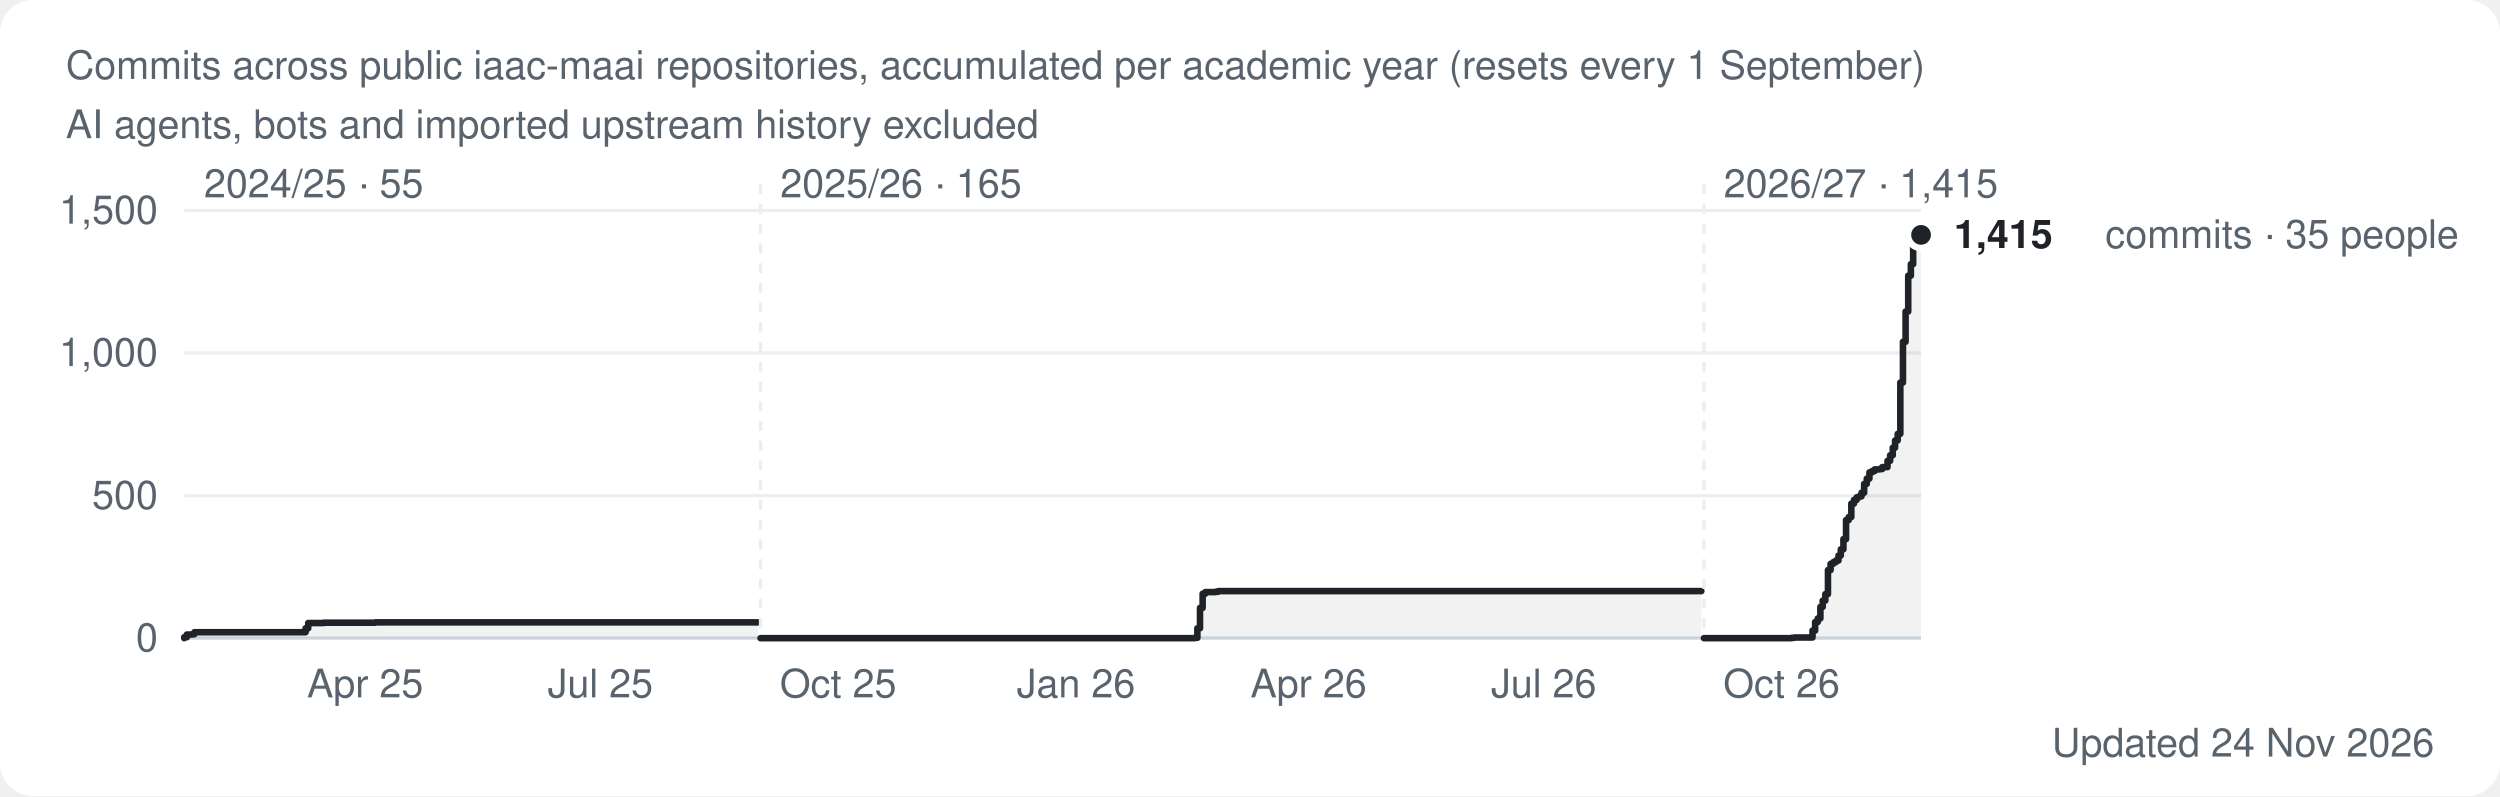
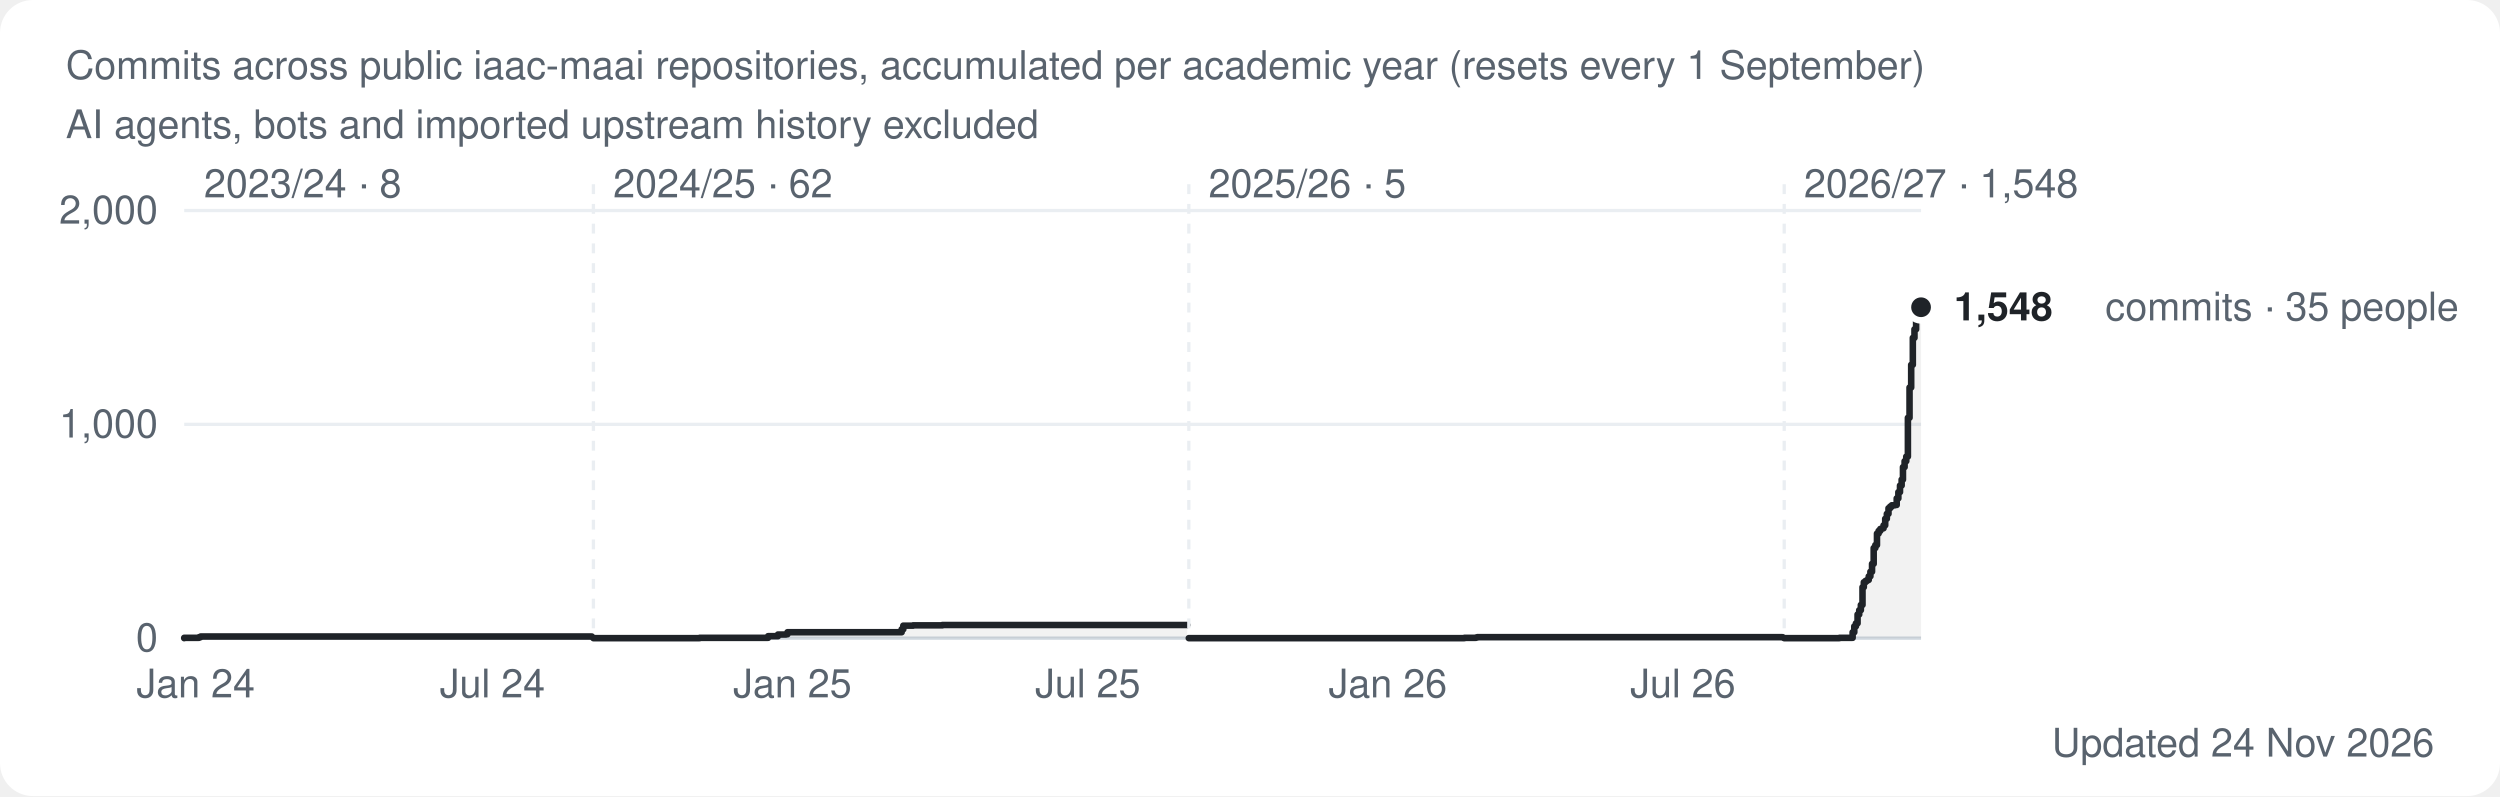
<svg xmlns="http://www.w3.org/2000/svg" width="760" height="242" viewBox="0 0 760 242" role="img" aria-label="Commits per academic year across the iaac-maai organization, accumulating from zero every September">
  <style>
.bg{fill:#ffffff} .t1{fill:#1f2328} .t2{fill:#59636e} .grid{stroke:#eaeef2} .axis{stroke:#d1d9e0} .ring{stroke:#ffffff} .total{stroke:#1f2328} .totalf{fill:#1f2328} .area{fill:#1f2328;opacity:.06}
.s0{stroke:#2a78d6} .f0{fill:#2a78d6}
.s1{stroke:#eb6834} .f1{fill:#eb6834}
.s2{stroke:#1baf7a} .f2{fill:#1baf7a}
.s3{stroke:#eda100} .f3{fill:#eda100}
.s4{stroke:#e87ba4} .f4{fill:#e87ba4}
@media (prefers-color-scheme: dark){
  .bg{fill:#0d1117} .t1{fill:#e6edf3} .t2{fill:#9198a1} .grid{stroke:#1f252c} .axis{stroke:#30363d} .ring{stroke:#0d1117} .total{stroke:#e6edf3} .totalf{fill:#e6edf3} .area{fill:#e6edf3;opacity:.08}
  .s0{stroke:#3987e5} .f0{fill:#3987e5}
  .s1{stroke:#d95926} .f1{fill:#d95926}
  .s2{stroke:#199e70} .f2{fill:#199e70}
  .s3{stroke:#c98500} .f3{fill:#c98500}
  .s4{stroke:#d55181} .f4{fill:#d55181}
}
text{font-family:-apple-system,Segoe UI,Helvetica,Arial,sans-serif} .small{font-size:12px} .val{font-size:12px;font-weight:600}
.line{fill:none;stroke-width:2;stroke-linejoin:round;stroke-linecap:round}
</style>
  <rect class="bg" width="760" height="242" rx="10" />
  <text class="small t2" x="20" y="24">Commits across public iaac-maai repositories, accumulated per academic year (resets every 1 September)</text>
  <text class="small t2" x="20" y="42">AI agents, bots and imported upstream history excluded</text>
  <line class="axis" x1="56" x2="584" y1="194.0" y2="194.0" stroke-width="1" />
  <text class="small t2" x="48" y="198.0" text-anchor="end">0</text>
-   <line class="grid" x1="56" x2="584" y1="150.7" y2="150.7" stroke-width="1" />
-   <text class="small t2" x="48" y="154.7" text-anchor="end">500</text>
-   <line class="grid" x1="56" x2="584" y1="107.3" y2="107.3" stroke-width="1" />
-   <text class="small t2" x="48" y="111.3" text-anchor="end">1,000</text>
+   <line class="grid" x1="56" x2="584" y1="129.0" y2="129.0" stroke-width="1" />
+   <text class="small t2" x="48" y="133.0" text-anchor="end">1,000</text>
  <line class="grid" x1="56" x2="584" y1="64.0" y2="64.0" stroke-width="1" />
-   <text class="small t2" x="48" y="68.0" text-anchor="end">1,500</text>
-   <text class="small t2" x="62.0" y="60">2024/25 · 55</text>
-   <polygon class="area" points="56.0,194.0 56.0,194.0 56.0,194.0 56.0,193.7 56.8,193.7 56.8,192.9 58.4,192.9 58.4,192.8 59.1,192.8 59.1,192.2 92.9,192.2 92.9,191.0 93.7,191.0 93.7,189.4 98.4,189.4 98.4,189.3 114.1,189.3 114.1,189.2 230.4,189.2 230.4,194.0" />
-   <polyline class="line total" points="56.0,194.0 56.0,194.0 56.0,193.7 56.8,193.7 56.8,192.9 58.4,192.9 58.4,192.8 59.1,192.8 59.1,192.2 92.9,192.2 92.9,191.0 93.7,191.0 93.7,189.4 98.4,189.4 98.4,189.3 114.1,189.3 114.1,189.2 230.4,189.2" />
-   <line class="grid" x1="231.2" x2="231.2" y1="56" y2="194.0" stroke-width="1" stroke-dasharray="3 3" />
-   <text class="small t2" x="237.2" y="60">2025/26 · 165</text>
-   <polygon class="area" points="231.2,194.0 231.2,194.0 363.2,194.0 363.2,193.9 364.0,193.9 364.0,191.0 364.8,191.0 364.8,184.8 365.6,184.8 365.6,180.5 366.4,180.5 366.4,180.0 369.5,180.0 369.5,179.9 370.3,179.9 370.3,179.7 517.2,179.7 517.2,194.0" />
-   <polyline class="line total" points="231.2,194.0 363.2,194.0 363.2,193.9 364.0,193.9 364.0,191.0 364.8,191.0 364.8,184.8 365.6,184.8 365.6,180.5 366.4,180.5 366.4,180.0 369.5,180.0 369.5,179.9 370.3,179.9 370.3,179.7 517.2,179.7" />
-   <line class="grid" x1="518.0" x2="518.0" y1="56" y2="194.0" stroke-width="1" stroke-dasharray="3 3" />
-   <text class="small t2" x="524.0" y="60">2026/27 · 1,415</text>
-   <polygon class="area" points="518.0,194.0 518.0,194.0 544.7,194.0 544.7,193.9 545.5,193.9 545.5,193.8 551.0,193.8 551.0,191.7 551.8,191.7 551.8,189.1 552.6,189.1 552.6,188.0 553.4,188.0 553.4,184.5 554.1,184.5 554.1,182.6 554.9,182.6 554.9,180.6 555.7,180.6 555.7,173.3 556.5,173.3 556.5,171.4 557.3,171.4 557.3,170.9 558.1,170.9 558.1,170.4 558.9,170.4 558.9,168.9 559.6,168.9 559.6,167.0 560.4,167.0 560.4,163.9 561.2,163.9 561.2,158.1 562.0,158.1 562.0,157.2 562.8,157.2 562.8,153.1 563.6,153.1 563.6,152.0 564.4,152.0 564.4,151.2 565.1,151.2 565.1,150.9 565.9,150.9 565.9,149.8 566.7,149.8 566.7,147.1 567.5,147.1 567.5,145.5 568.3,145.5 568.3,143.6 569.1,143.6 569.1,143.2 569.9,143.2 569.9,142.7 571.4,142.7 571.4,142.6 572.2,142.6 572.2,142.0 573.8,142.0 573.8,140.1 574.6,140.1 574.6,138.4 575.4,138.4 575.4,136.1 576.1,136.1 576.1,133.9 576.9,133.9 576.9,131.9 577.7,131.9 577.7,116.3 578.5,116.3 578.5,103.9 579.3,103.9 579.3,94.7 580.1,94.7 580.1,83.8 580.9,83.8 580.9,80.3 581.6,80.3 581.6,74.9 582.4,74.9 582.4,72.1 583.2,72.1 583.2,71.5 584.0,71.5 584.0,71.4 584.0,71.4 584.0,194.0" />
-   <polyline class="line total" points="518.0,194.0 544.7,194.0 544.7,193.9 545.5,193.9 545.5,193.8 551.0,193.8 551.0,191.7 551.8,191.7 551.8,189.1 552.6,189.1 552.6,188.0 553.4,188.0 553.4,184.5 554.1,184.5 554.1,182.6 554.9,182.6 554.9,180.6 555.7,180.6 555.7,173.3 556.5,173.3 556.5,171.4 557.3,171.4 557.3,170.9 558.1,170.9 558.1,170.4 558.9,170.4 558.9,168.9 559.6,168.9 559.6,167.0 560.4,167.0 560.4,163.9 561.2,163.9 561.2,158.1 562.0,158.1 562.0,157.2 562.8,157.2 562.8,153.1 563.6,153.1 563.6,152.0 564.4,152.0 564.4,151.2 565.1,151.2 565.1,150.9 565.9,150.9 565.9,149.8 566.7,149.8 566.7,147.1 567.5,147.1 567.5,145.5 568.3,145.5 568.3,143.6 569.1,143.6 569.1,143.2 569.9,143.2 569.9,142.7 571.4,142.7 571.4,142.6 572.2,142.6 572.2,142.0 573.8,142.0 573.8,140.1 574.6,140.1 574.6,138.4 575.4,138.4 575.4,136.1 576.1,136.1 576.1,133.9 576.9,133.9 576.9,131.9 577.7,131.9 577.7,116.3 578.5,116.3 578.5,103.9 579.3,103.9 579.3,94.7 580.1,94.7 580.1,83.8 580.9,83.8 580.9,80.3 581.6,80.3 581.6,74.9 582.4,74.9 582.4,72.1 583.2,72.1 583.2,71.5 584.0,71.5 584.0,71.4 584.0,71.4" />
-   <circle class="totalf ring" cx="584.0" cy="71.4" r="4" stroke-width="2" />
-   <text class="val t1" x="594.0" y="75.4">1,415</text>
-   <text class="small t2" x="640.0" y="75.4">commits · 35 people</text>
-   <text class="small t2" x="111.0" y="212.0" text-anchor="middle">Apr 25</text>
-   <text class="small t2" x="182.5" y="212.0" text-anchor="middle">Jul 25</text>
-   <text class="small t2" x="254.8" y="212.0" text-anchor="middle">Oct 25</text>
-   <text class="small t2" x="327.1" y="212.0" text-anchor="middle">Jan 26</text>
-   <text class="small t2" x="397.8" y="212.0" text-anchor="middle">Apr 26</text>
-   <text class="small t2" x="469.3" y="212.0" text-anchor="middle">Jul 26</text>
-   <text class="small t2" x="541.6" y="212.0" text-anchor="middle">Oct 26</text>
+   <text class="small t2" x="48" y="68.0" text-anchor="end">2,000</text>
+   <text class="small t2" x="62.0" y="60">2023/24 · 8</text>
+   <polygon class="area" points="56.0,194.0 56.0,194.0 56.0,194.0 56.0,193.9 60.5,193.9 60.5,193.7 61.0,193.7 61.0,193.5 118.5,193.5 118.5,193.5 179.9,193.5 179.9,194.0" />
+   <polyline class="line total" points="56.0,194.0 56.0,194.0 56.0,193.9 60.5,193.9 60.5,193.7 61.0,193.7 61.0,193.5 118.5,193.5 118.5,193.5 179.9,193.5" />
+   <line class="grid" x1="180.4" x2="180.4" y1="56" y2="194.0" stroke-width="1" stroke-dasharray="3 3" />
+   <text class="small t2" x="186.4" y="60">2024/25 · 62</text>
+   <polygon class="area" points="180.4,194.0 180.4,194.0 212.7,194.0 212.7,193.9 230.5,193.9 230.5,193.9 233.5,193.9 233.5,193.4 236.5,193.4 236.5,192.9 238.9,192.9 238.9,192.8 239.4,192.8 239.4,192.2 274.1,192.2 274.1,191.3 274.6,191.3 274.6,190.2 277.6,190.2 277.6,190.1 286.5,190.1 286.5,190.0 287.5,190.0 287.5,190.0 360.9,190.0 360.9,194.0" />
+   <polyline class="line total" points="180.4,194.0 212.7,194.0 212.7,193.9 230.5,193.9 230.5,193.9 233.5,193.9 233.5,193.4 236.5,193.4 236.5,192.9 238.9,192.9 238.9,192.8 239.4,192.8 239.4,192.2 274.1,192.2 274.1,191.3 274.6,191.3 274.6,190.2 277.6,190.2 277.6,190.1 286.5,190.1 286.5,190.0 287.5,190.0 287.5,190.0 360.9,190.0" />
+   <line class="grid" x1="361.4" x2="361.4" y1="56" y2="194.0" stroke-width="1" stroke-dasharray="3 3" />
+   <text class="small t2" x="367.4" y="60">2025/26 · 5</text>
+   <polygon class="area" points="361.4,194.0 361.4,194.0 445.2,194.0 445.2,193.9 448.7,193.9 448.7,193.8 449.1,193.8 449.1,193.7 541.9,193.7 541.9,194.0" />
+   <polyline class="line total" points="361.4,194.0 445.2,194.0 445.2,193.9 448.7,193.9 448.7,193.8 449.1,193.8 449.1,193.7 541.9,193.7" />
+   <line class="grid" x1="542.4" x2="542.4" y1="56" y2="194.0" stroke-width="1" stroke-dasharray="3 3" />
+   <text class="small t2" x="548.4" y="60">2026/27 · 1,548</text>
+   <polygon class="area" points="542.4,194.0 542.4,194.0 559.2,194.0 559.2,193.9 559.7,193.9 559.7,193.9 563.2,193.9 563.2,192.2 563.7,192.2 563.7,190.4 564.2,190.4 564.2,189.5 564.7,189.5 564.7,186.8 565.2,186.8 565.2,185.5 565.7,185.5 565.7,183.9 566.2,183.9 566.2,178.5 566.6,178.5 566.6,177.0 567.1,177.0 567.1,176.6 567.6,176.6 567.6,176.3 568.1,176.3 568.1,175.2 568.6,175.2 568.6,173.8 569.1,173.8 569.1,171.4 569.6,171.4 569.6,166.6 570.1,166.6 570.1,165.7 570.6,165.7 570.6,162.2 571.1,162.2 571.1,161.4 571.6,161.4 571.6,160.8 572.1,160.8 572.1,160.6 572.6,160.6 572.6,159.7 573.1,159.7 573.1,157.7 573.6,157.7 573.6,156.2 574.1,156.2 574.1,154.5 574.6,154.5 574.6,154.0 575.1,154.0 575.1,153.6 576.1,153.6 576.1,153.5 576.6,153.5 576.6,151.5 577.1,151.5 577.1,149.6 577.6,149.6 577.6,147.6 578.1,147.6 578.1,145.8 578.5,145.8 578.5,142.0 579.0,142.0 579.0,140.2 579.5,140.2 579.5,138.8 580.0,138.8 580.0,127.0 580.5,127.0 580.5,117.8 581.0,117.8 581.0,110.9 581.5,110.9 581.5,102.7 582.0,102.7 582.0,100.1 582.5,100.1 582.5,96.0 583.0,96.0 583.0,94.0 583.5,94.0 583.5,93.4 584.0,93.4 584.0,93.4 584.0,93.4 584.0,194.0" />
+   <polyline class="line total" points="542.4,194.0 559.2,194.0 559.2,193.9 559.7,193.9 559.7,193.9 563.2,193.9 563.2,192.2 563.7,192.2 563.7,190.4 564.2,190.4 564.2,189.5 564.7,189.5 564.7,186.8 565.2,186.8 565.2,185.5 565.7,185.5 565.7,183.9 566.2,183.9 566.2,178.5 566.6,178.5 566.6,177.0 567.1,177.0 567.1,176.6 567.6,176.6 567.6,176.3 568.1,176.3 568.1,175.2 568.6,175.2 568.6,173.8 569.1,173.8 569.1,171.4 569.6,171.4 569.6,166.6 570.1,166.6 570.1,165.7 570.6,165.7 570.6,162.2 571.1,162.2 571.1,161.4 571.6,161.4 571.6,160.8 572.1,160.8 572.1,160.6 572.6,160.6 572.6,159.7 573.1,159.7 573.1,157.7 573.6,157.7 573.6,156.2 574.1,156.2 574.1,154.5 574.6,154.5 574.6,154.0 575.1,154.0 575.1,153.6 576.1,153.6 576.1,153.5 576.6,153.5 576.6,151.5 577.1,151.5 577.1,149.6 577.6,149.6 577.6,147.6 578.1,147.6 578.1,145.8 578.5,145.8 578.5,142.0 579.0,142.0 579.0,140.2 579.5,140.2 579.5,138.8 580.0,138.8 580.0,127.0 580.5,127.0 580.5,117.8 581.0,117.8 581.0,110.9 581.5,110.9 581.5,102.7 582.0,102.7 582.0,100.1 582.5,100.1 582.5,96.0 583.0,96.0 583.0,94.0 583.5,94.0 583.5,93.4 584.0,93.4 584.0,93.4 584.0,93.4" />
+   <circle class="totalf ring" cx="584.0" cy="93.4" r="4" stroke-width="2" />
+   <text class="val t1" x="594.0" y="97.4">1,548</text>
+   <text class="small t2" x="640.0" y="97.4">commits · 35 people</text>
+   <text class="small t2" x="59.5" y="212.0" text-anchor="middle">Jan 24</text>
+   <text class="small t2" x="149.7" y="212.0" text-anchor="middle">Jul 24</text>
+   <text class="small t2" x="240.9" y="212.0" text-anchor="middle">Jan 25</text>
+   <text class="small t2" x="330.7" y="212.0" text-anchor="middle">Jul 25</text>
+   <text class="small t2" x="421.9" y="212.0" text-anchor="middle">Jan 26</text>
+   <text class="small t2" x="511.6" y="212.0" text-anchor="middle">Jul 26</text>
  <text class="small t2" x="740" y="230" text-anchor="end">Updated 24 Nov 2026</text>
</svg>
